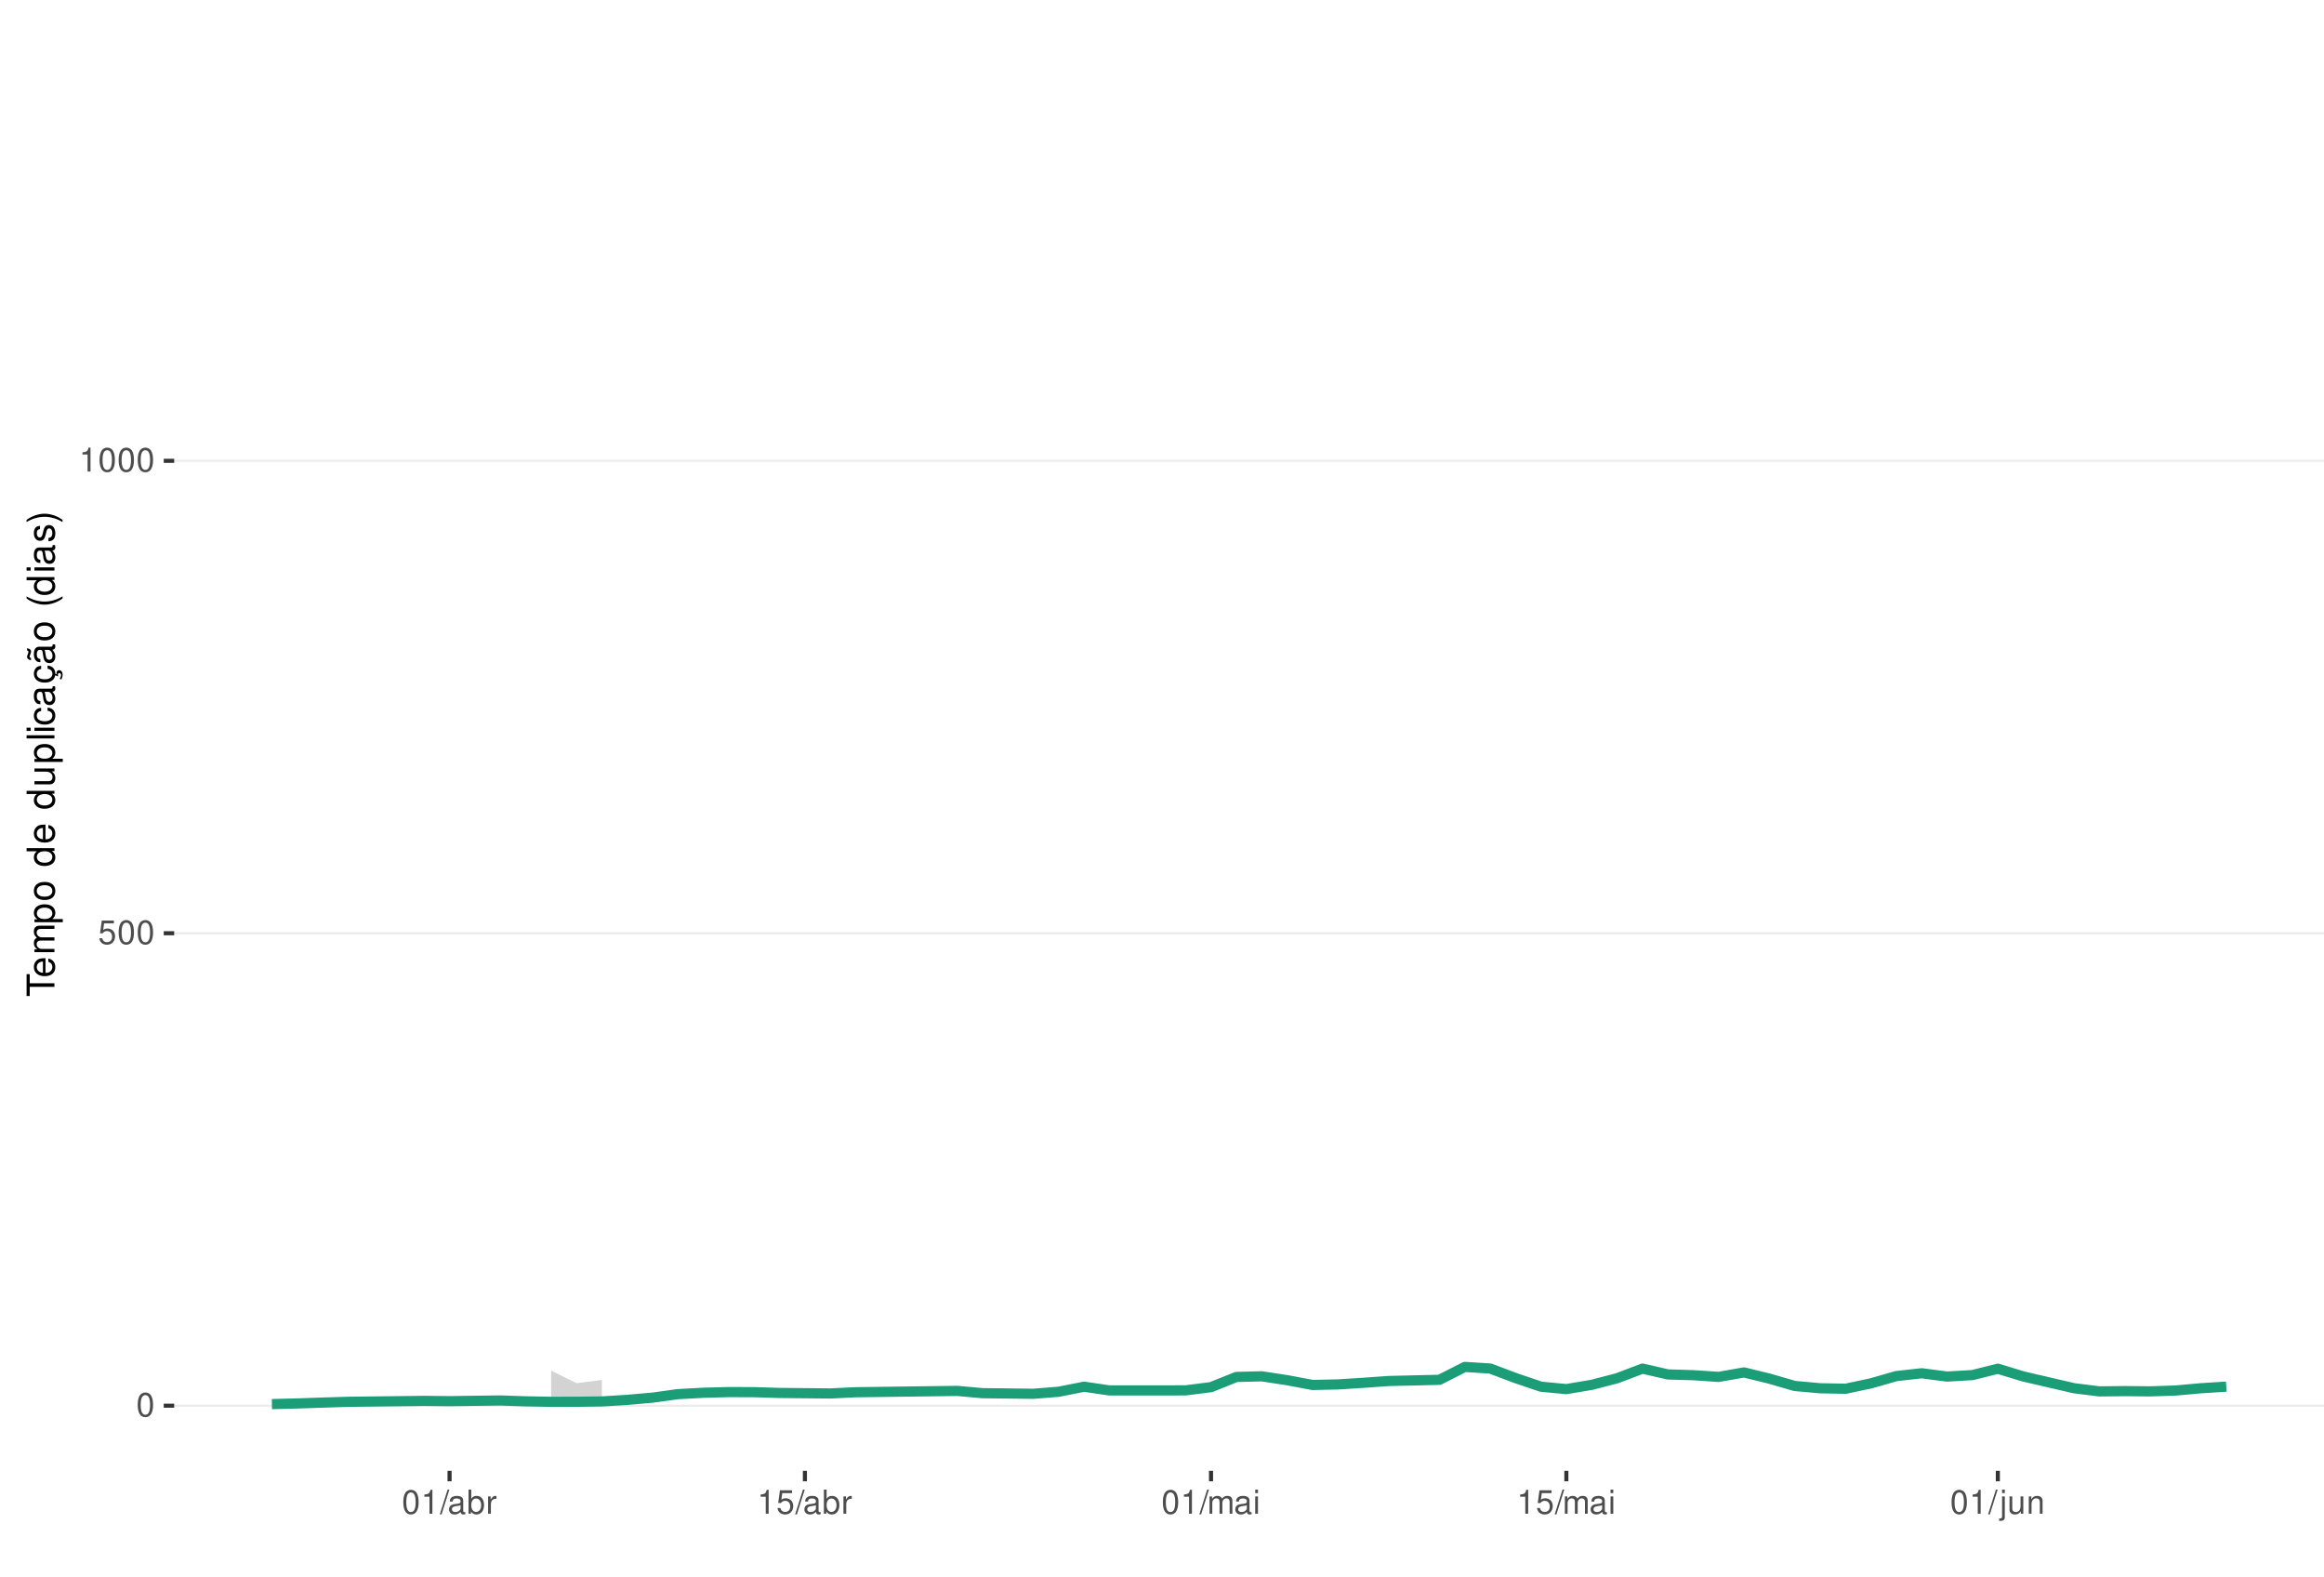
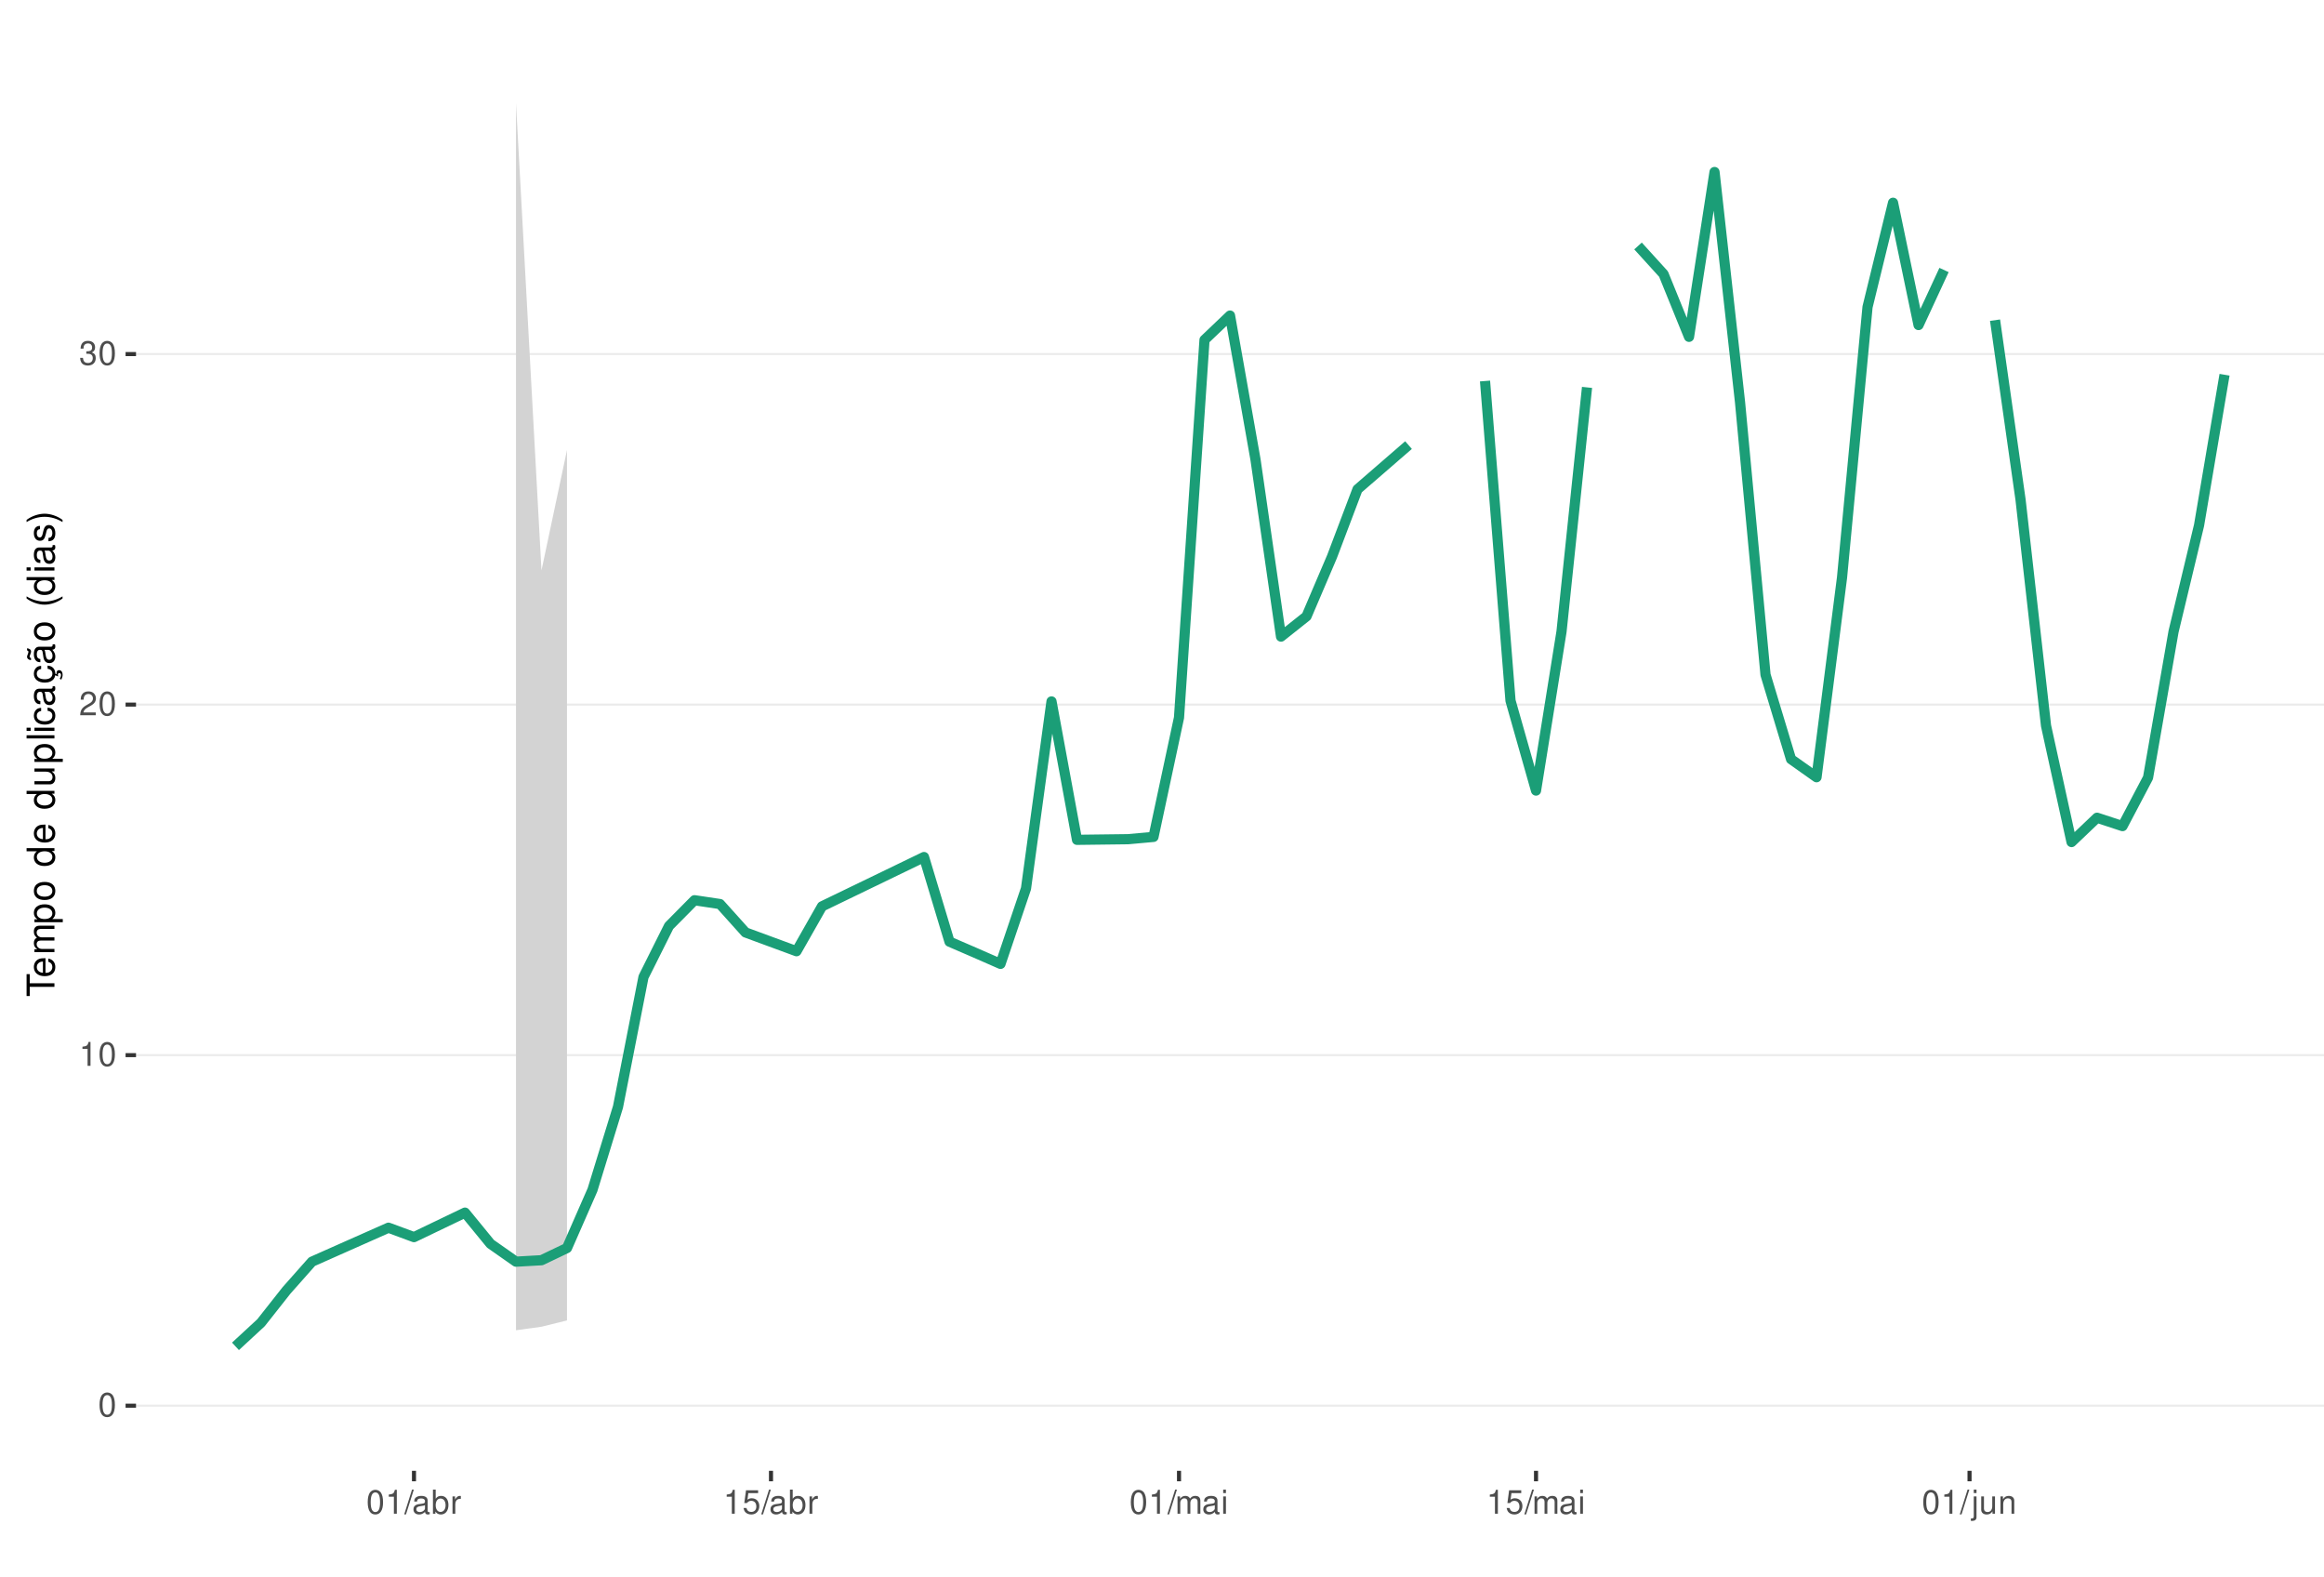
<svg xmlns="http://www.w3.org/2000/svg" xmlns:xlink="http://www.w3.org/1999/xlink" width="609pt" height="413pt" viewBox="0 0 609 413" version="1.1">
  <defs>
    <g>
      <symbol overflow="visible" id="glyph0-0">
        <path style="stroke:none;" d="" />
      </symbol>
      <symbol overflow="visible" id="glyph0-1">
        <path style="stroke:none;" d="M 2.375 -6.266 C 1.812 -6.266 1.297 -6 0.969 -5.578 C 0.578 -5.016 0.375 -4.188 0.375 -3.031 C 0.375 -0.922 1.062 0.203 2.375 0.203 C 3.672 0.203 4.391 -0.922 4.391 -2.984 C 4.391 -4.188 4.203 -5 3.797 -5.578 C 3.469 -6 2.953 -6.266 2.375 -6.266 Z M 2.375 -5.578 C 3.203 -5.578 3.609 -4.75 3.609 -3.047 C 3.609 -1.266 3.219 -0.438 2.359 -0.438 C 1.562 -0.438 1.156 -1.297 1.156 -3.016 C 1.156 -4.75 1.562 -5.578 2.375 -5.578 Z M 2.375 -5.578 " />
      </symbol>
      <symbol overflow="visible" id="glyph0-2">
+         <path style="stroke:none;" d="M 2.234 -4.453 L 2.234 0 L 3 0 L 3 -6.266 L 2.5 -6.266 C 2.234 -5.297 2.062 -5.172 0.891 -5.016 L 0.891 -4.453 Z M 2.234 -4.453 " />
+       </symbol>
+       <symbol overflow="visible" id="glyph0-3">
+         <path style="stroke:none;" d="M 4.375 -0.75 L 1.156 -0.75 C 1.234 -1.266 1.5 -1.594 2.266 -2.062 L 3.125 -2.547 C 3.984 -3.016 4.422 -3.656 4.422 -4.438 C 4.422 -4.953 4.219 -5.438 3.859 -5.781 C 3.484 -6.109 3.031 -6.266 2.453 -6.266 C 1.672 -6.266 1.094 -5.984 0.766 -5.438 C 0.547 -5.109 0.453 -4.719 0.438 -4.094 L 1.188 -4.094 C 1.219 -4.516 1.266 -4.766 1.375 -4.984 C 1.578 -5.359 1.969 -5.594 2.438 -5.594 C 3.125 -5.594 3.641 -5.094 3.641 -4.422 C 3.641 -3.906 3.359 -3.484 2.812 -3.172 L 2.016 -2.703 C 0.734 -1.969 0.359 -1.375 0.297 -0.016 L 4.375 -0.016 Z M 4.375 -0.75 " />
+       </symbol>
+       <symbol overflow="visible" id="glyph0-4">
+         <path style="stroke:none;" d="M 1.906 -2.875 L 2.328 -2.875 C 3.156 -2.875 3.594 -2.5 3.594 -1.734 C 3.594 -0.953 3.125 -0.469 2.344 -0.469 C 1.5 -0.469 1.094 -0.906 1.031 -1.812 L 0.281 -1.812 C 0.312 -1.312 0.391 -0.984 0.547 -0.703 C 0.859 -0.109 1.469 0.203 2.297 0.203 C 3.562 0.203 4.375 -0.562 4.375 -1.75 C 4.375 -2.547 4.078 -2.984 3.344 -3.234 C 3.906 -3.469 4.203 -3.906 4.203 -4.531 C 4.203 -5.609 3.5 -6.266 2.328 -6.266 C 1.094 -6.266 0.438 -5.562 0.406 -4.234 L 1.172 -4.234 C 1.172 -4.625 1.219 -4.844 1.312 -5.031 C 1.484 -5.391 1.859 -5.594 2.344 -5.594 C 3.016 -5.594 3.422 -5.188 3.422 -4.516 C 3.422 -4.062 3.266 -3.797 2.922 -3.656 C 2.719 -3.562 2.438 -3.531 1.906 -3.516 Z M 1.906 -2.875 " />
+       </symbol>
+       <symbol overflow="visible" id="glyph0-5">
+         <path style="stroke:none;" d="M 1.984 -6.312 L -0.062 0.172 L 0.406 0.172 L 2.453 -6.312 Z M 1.984 -6.312 " />
+       </symbol>
+       <symbol overflow="visible" id="glyph0-6">
+         <path style="stroke:none;" d="M 4.625 -0.422 C 4.547 -0.406 4.516 -0.406 4.469 -0.406 C 4.219 -0.406 4.078 -0.531 4.078 -0.766 L 4.078 -3.422 C 4.078 -4.234 3.5 -4.672 2.375 -4.672 C 1.719 -4.672 1.188 -4.469 0.875 -4.141 C 0.672 -3.906 0.578 -3.641 0.562 -3.188 L 1.297 -3.188 C 1.344 -3.75 1.672 -4 2.359 -4 C 3.016 -4 3.375 -3.75 3.375 -3.328 L 3.375 -3.141 C 3.359 -2.828 3.203 -2.703 2.609 -2.625 C 1.594 -2.5 1.438 -2.469 1.156 -2.359 C 0.625 -2.125 0.359 -1.734 0.359 -1.141 C 0.359 -0.312 0.938 0.203 1.859 0.203 C 2.422 0.203 2.875 0 3.391 -0.469 C 3.438 0 3.672 0.203 4.141 0.203 C 4.297 0.203 4.391 0.188 4.625 0.125 Z M 3.375 -1.422 C 3.375 -1.188 3.297 -1.031 3.078 -0.844 C 2.781 -0.578 2.438 -0.438 2.016 -0.438 C 1.453 -0.438 1.109 -0.703 1.109 -1.156 C 1.109 -1.641 1.422 -1.875 2.203 -1.984 C 2.984 -2.094 3.125 -2.125 3.375 -2.234 Z M 3.375 -1.422 " />
+       </symbol>
+       <symbol overflow="visible" id="glyph0-7">
+         <path style="stroke:none;" d="M 0.469 -6.312 L 0.469 0 L 1.109 0 L 1.109 -0.578 C 1.469 -0.047 1.922 0.203 2.547 0.203 C 3.75 0.203 4.531 -0.781 4.531 -2.281 C 4.531 -3.75 3.797 -4.672 2.594 -4.672 C 1.969 -4.672 1.531 -4.438 1.188 -3.922 L 1.188 -6.312 Z M 2.453 -3.984 C 3.25 -3.984 3.781 -3.297 3.781 -2.203 C 3.781 -1.172 3.234 -0.469 2.453 -0.469 C 1.672 -0.469 1.188 -1.172 1.188 -2.234 C 1.188 -3.297 1.672 -3.984 2.453 -3.984 Z M 2.453 -3.984 " />
+       </symbol>
+       <symbol overflow="visible" id="glyph0-8">
+         <path style="stroke:none;" d="M 0.594 -4.531 L 0.594 0 L 1.328 0 L 1.328 -2.359 C 1.328 -3.438 1.781 -3.938 2.781 -3.906 L 2.781 -4.641 C 2.656 -4.656 2.594 -4.672 2.5 -4.672 C 2.031 -4.672 1.672 -4.391 1.266 -3.719 L 1.266 -4.531 Z M 0.594 -4.531 " />
+       </symbol>
+       <symbol overflow="visible" id="glyph0-9">
        <path style="stroke:none;" d="M 4.125 -6.141 L 0.953 -6.141 L 0.5 -2.797 L 1.188 -2.797 C 1.547 -3.219 1.844 -3.375 2.328 -3.375 C 3.156 -3.375 3.656 -2.797 3.656 -1.891 C 3.656 -1.016 3.156 -0.469 2.312 -0.469 C 1.656 -0.469 1.25 -0.812 1.062 -1.5 L 0.297 -1.5 C 0.406 -1 0.5 -0.766 0.672 -0.531 C 1.016 -0.062 1.641 0.203 2.344 0.203 C 3.578 0.203 4.438 -0.703 4.438 -2 C 4.438 -3.219 3.641 -4.047 2.453 -4.047 C 2.031 -4.047 1.672 -3.938 1.328 -3.672 L 1.562 -5.391 L 4.125 -5.391 Z M 4.125 -6.141 " />
      </symbol>
-       <symbol overflow="visible" id="glyph0-3">
-         <path style="stroke:none;" d="M 2.234 -4.453 L 2.234 0 L 3 0 L 3 -6.266 L 2.5 -6.266 C 2.234 -5.297 2.062 -5.172 0.891 -5.016 L 0.891 -4.453 Z M 2.234 -4.453 " />
-       </symbol>
-       <symbol overflow="visible" id="glyph0-4">
-         <path style="stroke:none;" d="M 1.984 -6.312 L -0.062 0.172 L 0.406 0.172 L 2.453 -6.312 Z M 1.984 -6.312 " />
-       </symbol>
-       <symbol overflow="visible" id="glyph0-5">
-         <path style="stroke:none;" d="M 4.625 -0.422 C 4.547 -0.406 4.516 -0.406 4.469 -0.406 C 4.219 -0.406 4.078 -0.531 4.078 -0.766 L 4.078 -3.422 C 4.078 -4.234 3.5 -4.672 2.375 -4.672 C 1.719 -4.672 1.188 -4.469 0.875 -4.141 C 0.672 -3.906 0.578 -3.641 0.562 -3.188 L 1.297 -3.188 C 1.344 -3.75 1.672 -4 2.359 -4 C 3.016 -4 3.375 -3.75 3.375 -3.328 L 3.375 -3.141 C 3.359 -2.828 3.203 -2.703 2.609 -2.625 C 1.594 -2.5 1.438 -2.469 1.156 -2.359 C 0.625 -2.125 0.359 -1.734 0.359 -1.141 C 0.359 -0.312 0.938 0.203 1.859 0.203 C 2.422 0.203 2.875 0 3.391 -0.469 C 3.438 0 3.672 0.203 4.141 0.203 C 4.297 0.203 4.391 0.188 4.625 0.125 Z M 3.375 -1.422 C 3.375 -1.188 3.297 -1.031 3.078 -0.844 C 2.781 -0.578 2.438 -0.438 2.016 -0.438 C 1.453 -0.438 1.109 -0.703 1.109 -1.156 C 1.109 -1.641 1.422 -1.875 2.203 -1.984 C 2.984 -2.094 3.125 -2.125 3.375 -2.234 Z M 3.375 -1.422 " />
-       </symbol>
-       <symbol overflow="visible" id="glyph0-6">
-         <path style="stroke:none;" d="M 0.469 -6.312 L 0.469 0 L 1.109 0 L 1.109 -0.578 C 1.469 -0.047 1.922 0.203 2.547 0.203 C 3.75 0.203 4.531 -0.781 4.531 -2.281 C 4.531 -3.75 3.797 -4.672 2.594 -4.672 C 1.969 -4.672 1.531 -4.438 1.188 -3.922 L 1.188 -6.312 Z M 2.453 -3.984 C 3.25 -3.984 3.781 -3.297 3.781 -2.203 C 3.781 -1.172 3.234 -0.469 2.453 -0.469 C 1.672 -0.469 1.188 -1.172 1.188 -2.234 C 1.188 -3.297 1.672 -3.984 2.453 -3.984 Z M 2.453 -3.984 " />
-       </symbol>
-       <symbol overflow="visible" id="glyph0-7">
-         <path style="stroke:none;" d="M 0.594 -4.531 L 0.594 0 L 1.328 0 L 1.328 -2.359 C 1.328 -3.438 1.781 -3.938 2.781 -3.906 L 2.781 -4.641 C 2.656 -4.656 2.594 -4.672 2.5 -4.672 C 2.031 -4.672 1.672 -4.391 1.266 -3.719 L 1.266 -4.531 Z M 0.594 -4.531 " />
-       </symbol>
-       <symbol overflow="visible" id="glyph0-8">
+       <symbol overflow="visible" id="glyph0-10">
        <path style="stroke:none;" d="M 0.609 -4.531 L 0.609 0 L 1.328 0 L 1.328 -2.844 C 1.328 -3.5 1.812 -4.031 2.391 -4.031 C 2.938 -4.031 3.234 -3.703 3.234 -3.125 L 3.234 0 L 3.969 0 L 3.969 -2.844 C 3.969 -3.5 4.438 -4.031 5.031 -4.031 C 5.562 -4.031 5.875 -3.703 5.875 -3.125 L 5.875 0 L 6.594 0 L 6.594 -3.406 C 6.594 -4.219 6.125 -4.672 5.281 -4.672 C 4.672 -4.672 4.312 -4.484 3.891 -3.969 C 3.625 -4.453 3.25 -4.672 2.672 -4.672 C 2.062 -4.672 1.656 -4.438 1.266 -3.891 L 1.266 -4.531 Z M 0.609 -4.531 " />
      </symbol>
-       <symbol overflow="visible" id="glyph0-9">
+       <symbol overflow="visible" id="glyph0-11">
        <path style="stroke:none;" d="M 1.297 -4.531 L 0.578 -4.531 L 0.578 0 L 1.297 0 Z M 1.297 -6.312 L 0.578 -6.312 L 0.578 -5.406 L 1.297 -5.406 Z M 1.297 -6.312 " />
      </symbol>
-       <symbol overflow="visible" id="glyph0-10">
+       <symbol overflow="visible" id="glyph0-12">
        <path style="stroke:none;" d="M 0.609 -4.531 L 0.609 0.656 C 0.609 1.109 0.469 1.25 0.016 1.25 C -0.031 1.25 -0.062 1.25 -0.156 1.25 L -0.156 1.859 C -0.062 1.875 -0.031 1.891 0.094 1.891 C 0.906 1.891 1.328 1.562 1.328 0.938 L 1.328 -4.531 Z M 1.328 -6.312 L 0.609 -6.312 L 0.609 -5.406 L 1.328 -5.406 Z M 1.328 -6.312 " />
      </symbol>
-       <symbol overflow="visible" id="glyph0-11">
+       <symbol overflow="visible" id="glyph0-13">
        <path style="stroke:none;" d="M 4.172 0 L 4.172 -4.531 L 3.453 -4.531 L 3.453 -1.969 C 3.453 -1.031 2.969 -0.438 2.219 -0.438 C 1.641 -0.438 1.281 -0.781 1.281 -1.328 L 1.281 -4.531 L 0.562 -4.531 L 0.562 -1.031 C 0.562 -0.281 1.125 0.203 2.016 0.203 C 2.672 0.203 3.094 -0.031 3.516 -0.625 L 3.516 0 Z M 4.172 0 " />
      </symbol>
-       <symbol overflow="visible" id="glyph0-12">
+       <symbol overflow="visible" id="glyph0-14">
        <path style="stroke:none;" d="M 0.609 -4.531 L 0.609 0 L 1.328 0 L 1.328 -2.5 C 1.328 -3.422 1.812 -4.031 2.562 -4.031 C 3.141 -4.031 3.5 -3.688 3.5 -3.141 L 3.5 0 L 4.219 0 L 4.219 -3.422 C 4.219 -4.188 3.656 -4.672 2.781 -4.672 C 2.109 -4.672 1.672 -4.406 1.266 -3.781 L 1.266 -4.531 Z M 0.609 -4.531 " />
      </symbol>
      <symbol overflow="visible" id="glyph1-0">
        <path style="stroke:none;" d="" />
      </symbol>
      <symbol overflow="visible" id="glyph1-1">
        <path style="stroke:none;" d="M -6.469 -3.547 L -6.469 -5.938 L -7.297 -5.938 L -7.297 -0.203 L -6.469 -0.203 L -6.469 -2.609 L 0 -2.609 L 0 -3.547 Z M -6.469 -3.547 " />
      </symbol>
      <symbol overflow="visible" id="glyph1-2">
        <path style="stroke:none;" d="M -2.344 -5.125 C -3.141 -5.125 -3.625 -5.062 -4.016 -4.922 C -4.875 -4.578 -5.391 -3.781 -5.391 -2.797 C -5.391 -1.344 -4.281 -0.406 -2.547 -0.406 C -0.812 -0.406 0.234 -1.297 0.234 -2.781 C 0.234 -3.984 -0.453 -4.812 -1.594 -5.016 L -1.594 -4.188 C -0.906 -3.953 -0.547 -3.484 -0.547 -2.812 C -0.547 -2.281 -0.781 -1.828 -1.219 -1.547 C -1.516 -1.344 -1.812 -1.281 -2.344 -1.266 Z M -3.016 -1.297 C -3.984 -1.359 -4.625 -1.953 -4.625 -2.797 C -4.625 -3.641 -3.953 -4.234 -3.016 -4.234 Z M -3.016 -1.297 " />
      </symbol>
      <symbol overflow="visible" id="glyph1-3">
        <path style="stroke:none;" d="M -5.234 -0.703 L 0 -0.703 L 0 -1.547 L -3.297 -1.547 C -4.047 -1.547 -4.656 -2.094 -4.656 -2.766 C -4.656 -3.391 -4.281 -3.734 -3.609 -3.734 L 0 -3.734 L 0 -4.578 L -3.297 -4.578 C -4.047 -4.578 -4.656 -5.125 -4.656 -5.812 C -4.656 -6.422 -4.266 -6.781 -3.609 -6.781 L 0 -6.781 L 0 -7.625 L -3.938 -7.625 C -4.875 -7.625 -5.391 -7.078 -5.391 -6.094 C -5.391 -5.406 -5.188 -4.984 -4.594 -4.484 C -5.156 -4.188 -5.391 -3.766 -5.391 -3.078 C -5.391 -2.375 -5.125 -1.906 -4.5 -1.469 L -5.234 -1.469 Z M -5.234 -0.703 " />
      </symbol>
      <symbol overflow="visible" id="glyph1-4">
        <path style="stroke:none;" d="M 2.188 -0.547 L 2.188 -1.375 L -0.547 -1.375 C -0.016 -1.812 0.234 -2.312 0.234 -2.984 C 0.234 -4.344 -0.859 -5.234 -2.531 -5.234 C -4.297 -5.234 -5.391 -4.375 -5.391 -2.984 C -5.391 -2.266 -5.062 -1.703 -4.453 -1.312 L -5.234 -1.312 L -5.234 -0.547 Z M -4.609 -2.844 C -4.609 -3.766 -3.797 -4.359 -2.547 -4.359 C -1.359 -4.359 -0.547 -3.75 -0.547 -2.844 C -0.547 -1.953 -1.344 -1.375 -2.578 -1.375 C -3.812 -1.375 -4.609 -1.953 -4.609 -2.844 Z M -4.609 -2.844 " />
      </symbol>
      <symbol overflow="visible" id="glyph1-5">
        <path style="stroke:none;" d="M -5.391 -2.719 C -5.391 -1.234 -4.344 -0.359 -2.578 -0.359 C -0.812 -0.359 0.234 -1.234 0.234 -2.734 C 0.234 -4.203 -0.812 -5.094 -2.547 -5.094 C -4.359 -5.094 -5.391 -4.234 -5.391 -2.719 Z M -4.625 -2.734 C -4.625 -3.672 -3.844 -4.234 -2.547 -4.234 C -1.312 -4.234 -0.547 -3.656 -0.547 -2.734 C -0.547 -1.797 -1.312 -1.234 -2.578 -1.234 C -3.844 -1.234 -4.625 -1.797 -4.625 -2.734 Z M -4.625 -2.734 " />
      </symbol>
      <symbol overflow="visible" id="glyph1-6">
        <path style="stroke:none;" d="" />
      </symbol>
      <symbol overflow="visible" id="glyph1-7">
        <path style="stroke:none;" d="M -7.297 -4.953 L -7.297 -4.125 L -4.578 -4.125 C -5.109 -3.766 -5.391 -3.203 -5.391 -2.516 C -5.391 -1.156 -4.297 -0.266 -2.625 -0.266 C -0.859 -0.266 0.234 -1.125 0.234 -2.547 C 0.234 -3.266 -0.047 -3.766 -0.688 -4.203 L 0 -4.203 L 0 -4.953 Z M -4.609 -2.656 C -4.609 -3.547 -3.812 -4.125 -2.562 -4.125 C -1.344 -4.125 -0.547 -3.547 -0.547 -2.656 C -0.547 -1.734 -1.359 -1.125 -2.578 -1.125 C -3.797 -1.125 -4.609 -1.734 -4.609 -2.656 Z M -4.609 -2.656 " />
      </symbol>
      <symbol overflow="visible" id="glyph1-8">
        <path style="stroke:none;" d="M 0 -4.812 L -5.234 -4.812 L -5.234 -3.984 L -2.266 -3.984 C -1.203 -3.984 -0.5 -3.438 -0.5 -2.562 C -0.5 -1.906 -0.906 -1.484 -1.531 -1.484 L -5.234 -1.484 L -5.234 -0.656 L -1.203 -0.656 C -0.328 -0.656 0.234 -1.297 0.234 -2.312 C 0.234 -3.094 -0.047 -3.578 -0.734 -4.062 L 0 -4.062 Z M 0 -4.812 " />
      </symbol>
      <symbol overflow="visible" id="glyph1-9">
        <path style="stroke:none;" d="M -7.297 -1.516 L -7.297 -0.688 L 0 -0.688 L 0 -1.516 Z M -7.297 -1.516 " />
      </symbol>
      <symbol overflow="visible" id="glyph1-10">
        <path style="stroke:none;" d="M -5.234 -1.5 L -5.234 -0.672 L 0 -0.672 L 0 -1.5 Z M -7.297 -1.5 L -7.297 -0.656 L -6.234 -0.656 L -6.234 -1.5 Z M -7.297 -1.5 " />
      </symbol>
      <symbol overflow="visible" id="glyph1-11">
        <path style="stroke:none;" d="M -3.484 -4.703 C -3.984 -4.672 -4.312 -4.562 -4.609 -4.359 C -5.094 -4 -5.391 -3.375 -5.391 -2.641 C -5.391 -1.219 -4.266 -0.312 -2.531 -0.312 C -0.844 -0.312 0.234 -1.203 0.234 -2.625 C 0.234 -3.875 -0.516 -4.672 -1.797 -4.766 L -1.797 -3.938 C -0.953 -3.797 -0.547 -3.359 -0.547 -2.656 C -0.547 -1.734 -1.297 -1.188 -2.531 -1.188 C -3.844 -1.188 -4.625 -1.719 -4.625 -2.625 C -4.625 -3.328 -4.203 -3.766 -3.484 -3.875 Z M -3.484 -4.703 " />
      </symbol>
      <symbol overflow="visible" id="glyph1-12">
        <path style="stroke:none;" d="M -0.484 -5.344 C -0.469 -5.266 -0.469 -5.219 -0.469 -5.172 C -0.469 -4.875 -0.625 -4.719 -0.875 -4.719 L -3.953 -4.719 C -4.891 -4.719 -5.391 -4.047 -5.391 -2.75 C -5.391 -1.984 -5.172 -1.375 -4.781 -1.016 C -4.516 -0.766 -4.203 -0.672 -3.688 -0.656 L -3.688 -1.484 C -4.328 -1.562 -4.625 -1.938 -4.625 -2.719 C -4.625 -3.484 -4.344 -3.891 -3.844 -3.891 L -3.625 -3.891 C -3.266 -3.875 -3.125 -3.703 -3.047 -3.016 C -2.891 -1.844 -2.844 -1.656 -2.719 -1.344 C -2.453 -0.734 -2 -0.422 -1.312 -0.422 C -0.375 -0.422 0.234 -1.078 0.234 -2.141 C 0.234 -2.797 0 -3.328 -0.547 -3.922 C 0 -3.984 0.234 -4.234 0.234 -4.781 C 0.234 -4.953 0.203 -5.062 0.141 -5.344 Z M -1.656 -3.891 C -1.375 -3.891 -1.203 -3.812 -0.969 -3.562 C -0.656 -3.219 -0.5 -2.812 -0.5 -2.312 C -0.5 -1.672 -0.812 -1.297 -1.344 -1.297 C -1.891 -1.297 -2.172 -1.656 -2.297 -2.547 C -2.422 -3.438 -2.453 -3.609 -2.594 -3.891 Z M -1.656 -3.891 " />
      </symbol>
      <symbol overflow="visible" id="glyph1-13">
        <path style="stroke:none;" d="M 0.234 -2.641 C 0.234 -3.875 -0.547 -4.703 -1.797 -4.766 L -1.797 -3.938 C -0.953 -3.797 -0.531 -3.359 -0.531 -2.656 C -0.531 -1.734 -1.281 -1.188 -2.516 -1.188 C -3.844 -1.188 -4.625 -1.719 -4.625 -2.625 C -4.625 -3.328 -4.203 -3.766 -3.484 -3.875 L -3.484 -4.703 C -3.984 -4.672 -4.312 -4.562 -4.609 -4.359 C -5.094 -4 -5.391 -3.375 -5.391 -2.641 C -5.391 -1.219 -4.266 -0.312 -2.531 -0.312 C -1.469 -0.312 -0.625 -0.672 -0.156 -1.312 C 0.047 -1.594 0.125 -1.812 0.203 -2.25 L 0.922 -1.938 L 0.984 -2.062 C 0.938 -2.188 0.906 -2.25 0.906 -2.375 C 0.906 -2.656 1.047 -2.828 1.281 -2.828 C 1.547 -2.828 1.734 -2.594 1.734 -2.297 C 1.734 -2.031 1.672 -1.844 1.438 -1.406 L 1.406 -1.312 L 1.812 -1.094 C 2.078 -1.75 2.141 -1.953 2.141 -2.344 C 2.141 -3.109 1.781 -3.578 1.203 -3.578 C 0.781 -3.578 0.547 -3.297 0.547 -2.797 C 0.547 -2.703 0.547 -2.641 0.562 -2.516 Z M 0.234 -2.641 " />
      </symbol>
      <symbol overflow="visible" id="glyph1-14">
        <path style="stroke:none;" d="M -0.484 -5.344 C -0.469 -5.266 -0.469 -5.219 -0.469 -5.172 C -0.469 -4.875 -0.625 -4.719 -0.875 -4.719 L -3.953 -4.719 C -4.891 -4.719 -5.391 -4.047 -5.391 -2.75 C -5.391 -1.984 -5.172 -1.375 -4.781 -1.016 C -4.516 -0.766 -4.203 -0.672 -3.688 -0.656 L -3.688 -1.484 C -4.328 -1.562 -4.625 -1.938 -4.625 -2.719 C -4.625 -3.484 -4.344 -3.891 -3.844 -3.891 L -3.625 -3.891 C -3.266 -3.875 -3.125 -3.703 -3.047 -3.016 C -2.891 -1.844 -2.844 -1.656 -2.719 -1.344 C -2.453 -0.734 -2 -0.422 -1.312 -0.422 C -0.375 -0.422 0.234 -1.078 0.234 -2.141 C 0.234 -2.797 0 -3.328 -0.547 -3.922 C 0 -3.984 0.234 -4.234 0.234 -4.781 C 0.234 -4.953 0.203 -5.062 0.141 -5.344 Z M -1.656 -3.891 C -1.375 -3.891 -1.203 -3.812 -0.969 -3.562 C -0.656 -3.219 -0.5 -2.812 -0.5 -2.312 C -0.5 -1.672 -0.812 -1.297 -1.344 -1.297 C -1.891 -1.297 -2.172 -1.656 -2.297 -2.547 C -2.422 -3.438 -2.453 -3.609 -2.594 -3.891 Z M -7.172 -3.75 C -6.922 -3.672 -6.812 -3.547 -6.812 -3.375 C -6.812 -3.25 -6.875 -2.984 -6.984 -2.734 C -7.156 -2.312 -7.172 -2.25 -7.172 -2.047 C -7.172 -1.594 -6.797 -1.297 -6.141 -1.188 L -6.141 -1.766 C -6.375 -1.812 -6.5 -1.938 -6.5 -2.094 C -6.5 -2.203 -6.469 -2.344 -6.375 -2.578 C -6.156 -3.156 -6.125 -3.234 -6.125 -3.438 C -6.125 -3.922 -6.484 -4.219 -7.172 -4.312 Z M -7.172 -3.75 " />
      </symbol>
      <symbol overflow="visible" id="glyph1-15">
        <path style="stroke:none;" d="M -7.297 -2.359 C -5.984 -1.359 -4.156 -0.734 -2.594 -0.734 C -1.016 -0.734 0.812 -1.359 2.125 -2.359 L 2.125 -2.906 C 0.688 -2.031 -0.984 -1.547 -2.594 -1.547 C -4.188 -1.547 -5.875 -2.031 -7.297 -2.906 Z M -7.297 -2.359 " />
      </symbol>
      <symbol overflow="visible" id="glyph1-16">
        <path style="stroke:none;" d="M -3.781 -4.375 C -4.812 -4.375 -5.391 -3.688 -5.391 -2.484 C -5.391 -1.266 -4.766 -0.469 -3.797 -0.469 C -2.969 -0.469 -2.578 -0.891 -2.281 -2.125 L -2.094 -2.906 C -1.953 -3.484 -1.734 -3.719 -1.375 -3.719 C -0.875 -3.719 -0.547 -3.234 -0.547 -2.5 C -0.547 -2.047 -0.672 -1.672 -0.891 -1.453 C -1.047 -1.328 -1.188 -1.266 -1.562 -1.219 L -1.562 -0.344 C -0.344 -0.375 0.234 -1.062 0.234 -2.438 C 0.234 -3.75 -0.422 -4.594 -1.438 -4.594 C -2.203 -4.594 -2.641 -4.156 -2.891 -3.109 L -3.078 -2.312 C -3.234 -1.625 -3.453 -1.344 -3.828 -1.344 C -4.312 -1.344 -4.625 -1.766 -4.625 -2.453 C -4.625 -3.125 -4.328 -3.484 -3.781 -3.5 Z M -3.781 -4.375 " />
      </symbol>
      <symbol overflow="visible" id="glyph1-17">
        <path style="stroke:none;" d="M 2.125 -0.938 C 0.812 -1.938 -1.016 -2.562 -2.578 -2.562 C -4.156 -2.562 -5.984 -1.938 -7.297 -0.938 L -7.297 -0.375 C -5.859 -1.266 -4.188 -1.75 -2.578 -1.75 C -0.984 -1.75 0.703 -1.266 2.125 -0.375 Z M 2.125 -0.938 " />
      </symbol>
    </g>
    <clipPath id="clip1">
-       <path d="M 45.645 9.961 L 609 9.961 L 609 385.328 L 45.645 385.328 Z M 45.645 9.961 " />
+       <path d="M 35.645 9.961 L 609 9.961 L 609 385.328 L 35.645 385.328 Z M 35.645 9.961 " />
    </clipPath>
    <clipPath id="clip2">
-       <path d="M 45.645 368 L 609 368 L 609 369 L 45.645 369 Z M 45.645 368 " />
+       <path d="M 35.645 368 L 609 368 L 609 369 L 35.645 369 Z M 35.645 368 " />
    </clipPath>
    <clipPath id="clip3">
-       <path d="M 45.645 244 L 609 244 L 609 245 L 45.645 245 Z M 45.645 244 " />
+       <path d="M 35.645 276 L 609 276 L 609 277 L 35.645 277 Z M 35.645 276 " />
    </clipPath>
    <clipPath id="clip4">
-       <path d="M 45.645 120 L 609 120 L 609 121 L 45.645 121 Z M 45.645 120 " />
+       <path d="M 35.645 184 L 609 184 L 609 185 L 35.645 185 Z M 35.645 184 " />
+     </clipPath>
+     <clipPath id="clip5">
+       <path d="M 35.645 92 L 609 92 L 609 94 L 35.645 94 Z M 35.645 92 " />
    </clipPath>
  </defs>
  <g id="surface344">
    <rect x="0" y="0" width="609" height="413" style="fill:rgb(100%,100%,100%);fill-opacity:1;stroke:none;" />
    <rect x="0" y="0" width="609" height="413" style="fill:rgb(100%,100%,100%);fill-opacity:1;stroke:none;" />
    <path style="fill:none;stroke-width:1.067;stroke-linecap:round;stroke-linejoin:round;stroke:rgb(100%,100%,100%);stroke-opacity:1;stroke-miterlimit:10;" d="M 0 413 L 609 413 L 609 0 L 0 0 Z M 0 413 " />
    <g clip-path="url(#clip1)" clip-rule="nonzero">
-       <path style=" stroke:none;fill-rule:nonzero;fill:rgb(100%,100%,100%);fill-opacity:1;" d="M 45.645 385.328 L 609 385.328 L 609 9.961 L 45.645 9.961 Z M 45.645 385.328 " />
+       <path style=" stroke:none;fill-rule:nonzero;fill:rgb(100%,100%,100%);fill-opacity:1;" d="M 35.645 385.328 L 609 385.328 L 609 9.961 L 35.645 9.961 Z M 35.645 385.328 " />
    </g>
    <g clip-path="url(#clip2)" clip-rule="nonzero">
-       <path style="fill:none;stroke-width:0.533;stroke-linecap:butt;stroke-linejoin:round;stroke:rgb(92.157%,92.157%,92.157%);stroke-opacity:1;stroke-miterlimit:10;" d="M 45.645 368.266 L 609 368.266 " />
+       <path style="fill:none;stroke-width:0.533;stroke-linecap:butt;stroke-linejoin:round;stroke:rgb(92.157%,92.157%,92.157%);stroke-opacity:1;stroke-miterlimit:10;" d="M 35.645 368.266 L 609 368.266 " />
    </g>
    <g clip-path="url(#clip3)" clip-rule="nonzero">
-       <path style="fill:none;stroke-width:0.533;stroke-linecap:butt;stroke-linejoin:round;stroke:rgb(92.157%,92.157%,92.157%);stroke-opacity:1;stroke-miterlimit:10;" d="M 45.645 244.496 L 609 244.496 " />
+       <path style="fill:none;stroke-width:0.533;stroke-linecap:butt;stroke-linejoin:round;stroke:rgb(92.157%,92.157%,92.157%);stroke-opacity:1;stroke-miterlimit:10;" d="M 35.645 276.43 L 609 276.43 " />
    </g>
    <g clip-path="url(#clip4)" clip-rule="nonzero">
-       <path style="fill:none;stroke-width:0.533;stroke-linecap:butt;stroke-linejoin:round;stroke:rgb(92.157%,92.157%,92.157%);stroke-opacity:1;stroke-miterlimit:10;" d="M 45.645 120.727 L 609 120.727 " />
-     </g>
-     <path style=" stroke:none;fill-rule:nonzero;fill:rgb(82.745%,82.745%,82.745%);fill-opacity:1;" d="M 144.414 359.07 L 151.066 362.367 L 157.719 361.52 L 157.719 367.664 L 151.066 367.711 L 144.414 367.734 Z M 144.414 359.07 " />
-     <path style="fill:none;stroke-width:2.667;stroke-linecap:butt;stroke-linejoin:round;stroke:rgb(10.588%,61.961%,46.667%);stroke-opacity:1;stroke-miterlimit:10;" d="M 71.254 367.848 L 77.902 367.68 L 84.555 367.453 L 91.207 367.25 L 97.855 367.168 L 111.16 367.008 L 117.809 367.078 L 131.113 366.902 L 137.766 367.125 L 144.414 367.25 L 151.066 367.238 L 157.719 367.152 L 164.367 366.742 L 171.02 366.156 L 177.672 365.238 L 184.32 364.879 L 190.973 364.699 L 197.625 364.723 L 204.277 364.926 L 217.578 365.059 L 224.23 364.742 L 250.832 364.391 L 257.484 364.988 L 264.137 365.066 L 270.789 365.148 L 277.438 364.613 L 284.09 363.293 L 290.742 364.27 L 304.043 364.266 L 310.695 364.25 L 317.348 363.406 L 323.996 360.738 L 330.648 360.57 L 337.301 361.586 L 343.949 362.836 L 350.602 362.691 L 357.254 362.27 L 363.902 361.797 L 377.207 361.484 L 383.859 358.109 L 390.508 358.531 L 397.16 361.031 L 403.812 363.289 L 410.461 363.922 L 417.113 362.801 L 423.766 361.074 L 430.414 358.551 L 437.066 360.078 L 443.719 360.277 L 450.371 360.719 L 457.02 359.555 L 463.672 361.18 L 470.324 363.105 L 476.973 363.699 L 483.625 363.828 L 490.277 362.418 L 496.926 360.508 L 503.578 359.773 L 510.23 360.637 L 516.883 360.246 L 523.531 358.582 L 530.184 360.602 L 536.836 362.145 L 543.484 363.688 L 550.137 364.52 L 556.789 364.445 L 563.438 364.512 L 570.09 364.293 L 576.742 363.695 L 583.395 363.277 " />
-     <g style="fill:rgb(30.196%,30.196%,30.196%);fill-opacity:1;">
-       <use xlink:href="#glyph0-1" x="35.715" y="371.071" />
-     </g>
-     <g style="fill:rgb(30.196%,30.196%,30.196%);fill-opacity:1;">
-       <use xlink:href="#glyph0-2" x="25.715" y="247.302" />
-       <use xlink:href="#glyph0-1" x="30.715" y="247.302" />
-       <use xlink:href="#glyph0-1" x="35.715" y="247.302" />
-     </g>
-     <g style="fill:rgb(30.196%,30.196%,30.196%);fill-opacity:1;">
-       <use xlink:href="#glyph0-3" x="20.715" y="123.532" />
-       <use xlink:href="#glyph0-1" x="25.715" y="123.532" />
-       <use xlink:href="#glyph0-1" x="30.715" y="123.532" />
-       <use xlink:href="#glyph0-1" x="35.715" y="123.532" />
-     </g>
-     <path style="fill:none;stroke-width:1.067;stroke-linecap:butt;stroke-linejoin:round;stroke:rgb(20%,20%,20%);stroke-opacity:1;stroke-miterlimit:10;" d="M 42.906 368.266 L 45.645 368.266 " />
-     <path style="fill:none;stroke-width:1.067;stroke-linecap:butt;stroke-linejoin:round;stroke:rgb(20%,20%,20%);stroke-opacity:1;stroke-miterlimit:10;" d="M 42.906 244.496 L 45.645 244.496 " />
-     <path style="fill:none;stroke-width:1.067;stroke-linecap:butt;stroke-linejoin:round;stroke:rgb(20%,20%,20%);stroke-opacity:1;stroke-miterlimit:10;" d="M 42.906 120.727 L 45.645 120.727 " />
-     <path style="fill:none;stroke-width:1.067;stroke-linecap:butt;stroke-linejoin:round;stroke:rgb(20%,20%,20%);stroke-opacity:1;stroke-miterlimit:10;" d="M 117.809 388.07 L 117.809 385.328 " />
-     <path style="fill:none;stroke-width:1.067;stroke-linecap:butt;stroke-linejoin:round;stroke:rgb(20%,20%,20%);stroke-opacity:1;stroke-miterlimit:10;" d="M 210.926 388.07 L 210.926 385.328 " />
-     <path style="fill:none;stroke-width:1.067;stroke-linecap:butt;stroke-linejoin:round;stroke:rgb(20%,20%,20%);stroke-opacity:1;stroke-miterlimit:10;" d="M 317.348 388.07 L 317.348 385.328 " />
-     <path style="fill:none;stroke-width:1.067;stroke-linecap:butt;stroke-linejoin:round;stroke:rgb(20%,20%,20%);stroke-opacity:1;stroke-miterlimit:10;" d="M 410.461 388.07 L 410.461 385.328 " />
-     <path style="fill:none;stroke-width:1.067;stroke-linecap:butt;stroke-linejoin:round;stroke:rgb(20%,20%,20%);stroke-opacity:1;stroke-miterlimit:10;" d="M 523.531 388.07 L 523.531 385.328 " />
-     <g style="fill:rgb(30.196%,30.196%,30.196%);fill-opacity:1;">
-       <use xlink:href="#glyph0-1" x="105.309" y="396.567" />
-       <use xlink:href="#glyph0-3" x="110.309" y="396.567" />
-       <use xlink:href="#glyph0-4" x="115.309" y="396.567" />
-       <use xlink:href="#glyph0-5" x="117.309" y="396.567" />
-       <use xlink:href="#glyph0-6" x="122.309" y="396.567" />
-       <use xlink:href="#glyph0-7" x="127.309" y="396.567" />
-     </g>
-     <g style="fill:rgb(30.196%,30.196%,30.196%);fill-opacity:1;">
-       <use xlink:href="#glyph0-3" x="198.426" y="396.567" />
-       <use xlink:href="#glyph0-2" x="203.426" y="396.567" />
-       <use xlink:href="#glyph0-4" x="208.426" y="396.567" />
-       <use xlink:href="#glyph0-5" x="210.426" y="396.567" />
-       <use xlink:href="#glyph0-6" x="215.426" y="396.567" />
-       <use xlink:href="#glyph0-7" x="220.426" y="396.567" />
-     </g>
-     <g style="fill:rgb(30.196%,30.196%,30.196%);fill-opacity:1;">
-       <use xlink:href="#glyph0-1" x="304.348" y="396.567" />
-       <use xlink:href="#glyph0-3" x="309.348" y="396.567" />
-       <use xlink:href="#glyph0-4" x="314.348" y="396.567" />
-       <use xlink:href="#glyph0-8" x="316.348" y="396.567" />
-       <use xlink:href="#glyph0-5" x="323.348" y="396.567" />
-       <use xlink:href="#glyph0-9" x="328.348" y="396.567" />
-     </g>
-     <g style="fill:rgb(30.196%,30.196%,30.196%);fill-opacity:1;">
-       <use xlink:href="#glyph0-3" x="397.461" y="396.567" />
-       <use xlink:href="#glyph0-2" x="402.461" y="396.567" />
-       <use xlink:href="#glyph0-4" x="407.461" y="396.567" />
-       <use xlink:href="#glyph0-8" x="409.461" y="396.567" />
-       <use xlink:href="#glyph0-5" x="416.461" y="396.567" />
-       <use xlink:href="#glyph0-9" x="421.461" y="396.567" />
-     </g>
-     <g style="fill:rgb(30.196%,30.196%,30.196%);fill-opacity:1;">
-       <use xlink:href="#glyph0-1" x="511.031" y="396.567" />
-       <use xlink:href="#glyph0-3" x="516.031" y="396.567" />
-       <use xlink:href="#glyph0-4" x="521.031" y="396.567" />
-       <use xlink:href="#glyph0-10" x="524.031" y="396.567" />
-       <use xlink:href="#glyph0-11" x="526.031" y="396.567" />
-       <use xlink:href="#glyph0-12" x="531.031" y="396.567" />
+       <path style="fill:none;stroke-width:0.533;stroke-linecap:butt;stroke-linejoin:round;stroke:rgb(92.157%,92.157%,92.157%);stroke-opacity:1;stroke-miterlimit:10;" d="M 35.645 184.594 L 609 184.594 " />
+     </g>
+     <g clip-path="url(#clip5)" clip-rule="nonzero">
+       <path style="fill:none;stroke-width:0.533;stroke-linecap:butt;stroke-linejoin:round;stroke:rgb(92.157%,92.157%,92.157%);stroke-opacity:1;stroke-miterlimit:10;" d="M 35.645 92.758 L 609 92.758 " />
+     </g>
+     <path style=" stroke:none;fill-rule:nonzero;fill:rgb(82.745%,82.745%,82.745%);fill-opacity:1;" d="M 135.215 27.023 L 141.895 149.438 L 148.578 117.906 L 148.578 345.93 L 141.895 347.582 L 135.215 348.5 Z M 135.215 27.023 " />
+     <path style="fill:none;stroke-width:2.667;stroke-linecap:butt;stroke-linejoin:round;stroke:rgb(10.588%,61.961%,46.667%);stroke-opacity:1;stroke-miterlimit:10;" d="M 61.707 352.719 L 68.391 346.539 L 75.07 338.078 L 81.754 330.535 L 88.438 327.566 L 101.801 321.637 L 108.484 324.105 L 121.848 317.688 L 128.531 325.855 L 135.215 330.535 L 141.895 330.156 L 148.578 326.961 L 155.262 311.711 L 161.945 289.98 L 168.625 255.965 L 175.309 242.594 L 181.992 235.844 L 188.672 236.844 L 195.355 244.281 L 208.723 249.203 L 215.402 237.453 L 242.133 224.527 L 248.816 246.703 L 255.496 249.59 L 262.18 252.52 L 268.863 232.762 L 275.547 183.762 L 282.227 220.02 L 295.594 219.855 L 302.273 219.25 L 308.957 188.008 L 315.641 89.039 L 322.324 82.672 L 329.004 120.414 L 335.688 166.777 L 342.371 161.469 L 349.051 145.828 L 355.734 128.184 L 369.102 116.605 " />
+     <path style="fill:none;stroke-width:2.667;stroke-linecap:butt;stroke-linejoin:round;stroke:rgb(10.588%,61.961%,46.667%);stroke-opacity:1;stroke-miterlimit:10;" d="M 389.148 99.82 L 395.828 183.566 L 402.512 207.113 L 409.195 165.449 L 415.879 101.488 " />
+     <path style="fill:none;stroke-width:2.667;stroke-linecap:butt;stroke-linejoin:round;stroke:rgb(10.588%,61.961%,46.667%);stroke-opacity:1;stroke-miterlimit:10;" d="M 429.242 64.438 L 435.926 71.797 L 442.605 88.246 L 449.289 45.062 L 455.973 105.371 L 462.652 176.77 L 469.336 198.887 L 476.02 203.617 L 482.703 151.281 L 489.383 80.441 L 496.066 53.117 L 502.75 85.156 L 509.43 70.734 " />
+     <path style="fill:none;stroke-width:2.667;stroke-linecap:butt;stroke-linejoin:round;stroke:rgb(10.588%,61.961%,46.667%);stroke-opacity:1;stroke-miterlimit:10;" d="M 522.797 83.879 L 529.48 130.891 L 536.16 190.129 L 542.844 220.602 L 549.527 214.23 L 556.207 216.426 L 562.891 203.719 L 569.574 165.465 L 576.258 137.617 L 582.938 98.176 " />
+     <g style="fill:rgb(30.196%,30.196%,30.196%);fill-opacity:1;">
+       <use xlink:href="#glyph0-1" x="25.715" y="371.071" />
+     </g>
+     <g style="fill:rgb(30.196%,30.196%,30.196%);fill-opacity:1;">
+       <use xlink:href="#glyph0-2" x="20.715" y="279.235" />
+       <use xlink:href="#glyph0-1" x="25.715" y="279.235" />
+     </g>
+     <g style="fill:rgb(30.196%,30.196%,30.196%);fill-opacity:1;">
+       <use xlink:href="#glyph0-3" x="20.715" y="187.399" />
+       <use xlink:href="#glyph0-1" x="25.715" y="187.399" />
+     </g>
+     <g style="fill:rgb(30.196%,30.196%,30.196%);fill-opacity:1;">
+       <use xlink:href="#glyph0-4" x="20.715" y="95.563" />
+       <use xlink:href="#glyph0-1" x="25.715" y="95.563" />
+     </g>
+     <path style="fill:none;stroke-width:1.067;stroke-linecap:butt;stroke-linejoin:round;stroke:rgb(20%,20%,20%);stroke-opacity:1;stroke-miterlimit:10;" d="M 32.906 368.266 L 35.645 368.266 " />
+     <path style="fill:none;stroke-width:1.067;stroke-linecap:butt;stroke-linejoin:round;stroke:rgb(20%,20%,20%);stroke-opacity:1;stroke-miterlimit:10;" d="M 32.906 276.43 L 35.645 276.43 " />
+     <path style="fill:none;stroke-width:1.067;stroke-linecap:butt;stroke-linejoin:round;stroke:rgb(20%,20%,20%);stroke-opacity:1;stroke-miterlimit:10;" d="M 32.906 184.594 L 35.645 184.594 " />
+     <path style="fill:none;stroke-width:1.067;stroke-linecap:butt;stroke-linejoin:round;stroke:rgb(20%,20%,20%);stroke-opacity:1;stroke-miterlimit:10;" d="M 32.906 92.758 L 35.645 92.758 " />
+     <path style="fill:none;stroke-width:1.067;stroke-linecap:butt;stroke-linejoin:round;stroke:rgb(20%,20%,20%);stroke-opacity:1;stroke-miterlimit:10;" d="M 108.484 388.07 L 108.484 385.328 " />
+     <path style="fill:none;stroke-width:1.067;stroke-linecap:butt;stroke-linejoin:round;stroke:rgb(20%,20%,20%);stroke-opacity:1;stroke-miterlimit:10;" d="M 202.039 388.07 L 202.039 385.328 " />
+     <path style="fill:none;stroke-width:1.067;stroke-linecap:butt;stroke-linejoin:round;stroke:rgb(20%,20%,20%);stroke-opacity:1;stroke-miterlimit:10;" d="M 308.957 388.07 L 308.957 385.328 " />
+     <path style="fill:none;stroke-width:1.067;stroke-linecap:butt;stroke-linejoin:round;stroke:rgb(20%,20%,20%);stroke-opacity:1;stroke-miterlimit:10;" d="M 402.512 388.07 L 402.512 385.328 " />
+     <path style="fill:none;stroke-width:1.067;stroke-linecap:butt;stroke-linejoin:round;stroke:rgb(20%,20%,20%);stroke-opacity:1;stroke-miterlimit:10;" d="M 516.113 388.07 L 516.113 385.328 " />
+     <g style="fill:rgb(30.196%,30.196%,30.196%);fill-opacity:1;">
+       <use xlink:href="#glyph0-1" x="95.984" y="396.567" />
+       <use xlink:href="#glyph0-2" x="100.984" y="396.567" />
+       <use xlink:href="#glyph0-5" x="105.984" y="396.567" />
+       <use xlink:href="#glyph0-6" x="107.984" y="396.567" />
+       <use xlink:href="#glyph0-7" x="112.984" y="396.567" />
+       <use xlink:href="#glyph0-8" x="117.984" y="396.567" />
+     </g>
+     <g style="fill:rgb(30.196%,30.196%,30.196%);fill-opacity:1;">
+       <use xlink:href="#glyph0-2" x="189.539" y="396.567" />
+       <use xlink:href="#glyph0-9" x="194.539" y="396.567" />
+       <use xlink:href="#glyph0-5" x="199.539" y="396.567" />
+       <use xlink:href="#glyph0-6" x="201.539" y="396.567" />
+       <use xlink:href="#glyph0-7" x="206.539" y="396.567" />
+       <use xlink:href="#glyph0-8" x="211.539" y="396.567" />
+     </g>
+     <g style="fill:rgb(30.196%,30.196%,30.196%);fill-opacity:1;">
+       <use xlink:href="#glyph0-1" x="295.957" y="396.567" />
+       <use xlink:href="#glyph0-2" x="300.957" y="396.567" />
+       <use xlink:href="#glyph0-5" x="305.957" y="396.567" />
+       <use xlink:href="#glyph0-10" x="307.957" y="396.567" />
+       <use xlink:href="#glyph0-6" x="314.957" y="396.567" />
+       <use xlink:href="#glyph0-11" x="319.957" y="396.567" />
+     </g>
+     <g style="fill:rgb(30.196%,30.196%,30.196%);fill-opacity:1;">
+       <use xlink:href="#glyph0-2" x="389.512" y="396.567" />
+       <use xlink:href="#glyph0-9" x="394.512" y="396.567" />
+       <use xlink:href="#glyph0-5" x="399.512" y="396.567" />
+       <use xlink:href="#glyph0-10" x="401.512" y="396.567" />
+       <use xlink:href="#glyph0-6" x="408.512" y="396.567" />
+       <use xlink:href="#glyph0-11" x="413.512" y="396.567" />
+     </g>
+     <g style="fill:rgb(30.196%,30.196%,30.196%);fill-opacity:1;">
+       <use xlink:href="#glyph0-1" x="503.613" y="396.567" />
+       <use xlink:href="#glyph0-2" x="508.613" y="396.567" />
+       <use xlink:href="#glyph0-5" x="513.613" y="396.567" />
+       <use xlink:href="#glyph0-12" x="516.613" y="396.567" />
+       <use xlink:href="#glyph0-13" x="518.613" y="396.567" />
+       <use xlink:href="#glyph0-14" x="523.613" y="396.567" />
    </g>
    <g style="fill:rgb(0%,0%,0%);fill-opacity:1;">
      <use xlink:href="#glyph1-1" x="14.263" y="261.145" />
      <use xlink:href="#glyph1-2" x="14.263" y="256.145" />
      <use xlink:href="#glyph1-3" x="14.263" y="250.145" />
      <use xlink:href="#glyph1-4" x="14.263" y="242.145" />
      <use xlink:href="#glyph1-5" x="14.263" y="236.145" />
      <use xlink:href="#glyph1-6" x="14.263" y="230.145" />
      <use xlink:href="#glyph1-7" x="14.263" y="227.145" />
      <use xlink:href="#glyph1-2" x="14.263" y="221.145" />
      <use xlink:href="#glyph1-6" x="14.263" y="215.145" />
      <use xlink:href="#glyph1-7" x="14.263" y="212.145" />
      <use xlink:href="#glyph1-8" x="14.263" y="206.145" />
      <use xlink:href="#glyph1-4" x="14.263" y="200.145" />
      <use xlink:href="#glyph1-9" x="14.263" y="194.145" />
      <use xlink:href="#glyph1-10" x="14.263" y="192.145" />
      <use xlink:href="#glyph1-11" x="14.263" y="190.145" />
      <use xlink:href="#glyph1-12" x="14.263" y="185.145" />
      <use xlink:href="#glyph1-13" x="14.263" y="179.145" />
      <use xlink:href="#glyph1-14" x="14.263" y="174.145" />
      <use xlink:href="#glyph1-5" x="14.263" y="168.145" />
      <use xlink:href="#glyph1-6" x="14.263" y="162.145" />
      <use xlink:href="#glyph1-15" x="14.263" y="159.145" />
      <use xlink:href="#glyph1-7" x="14.263" y="156.145" />
      <use xlink:href="#glyph1-10" x="14.263" y="150.145" />
      <use xlink:href="#glyph1-12" x="14.263" y="148.145" />
      <use xlink:href="#glyph1-16" x="14.263" y="142.145" />
      <use xlink:href="#glyph1-17" x="14.263" y="137.145" />
    </g>
  </g>
</svg>
